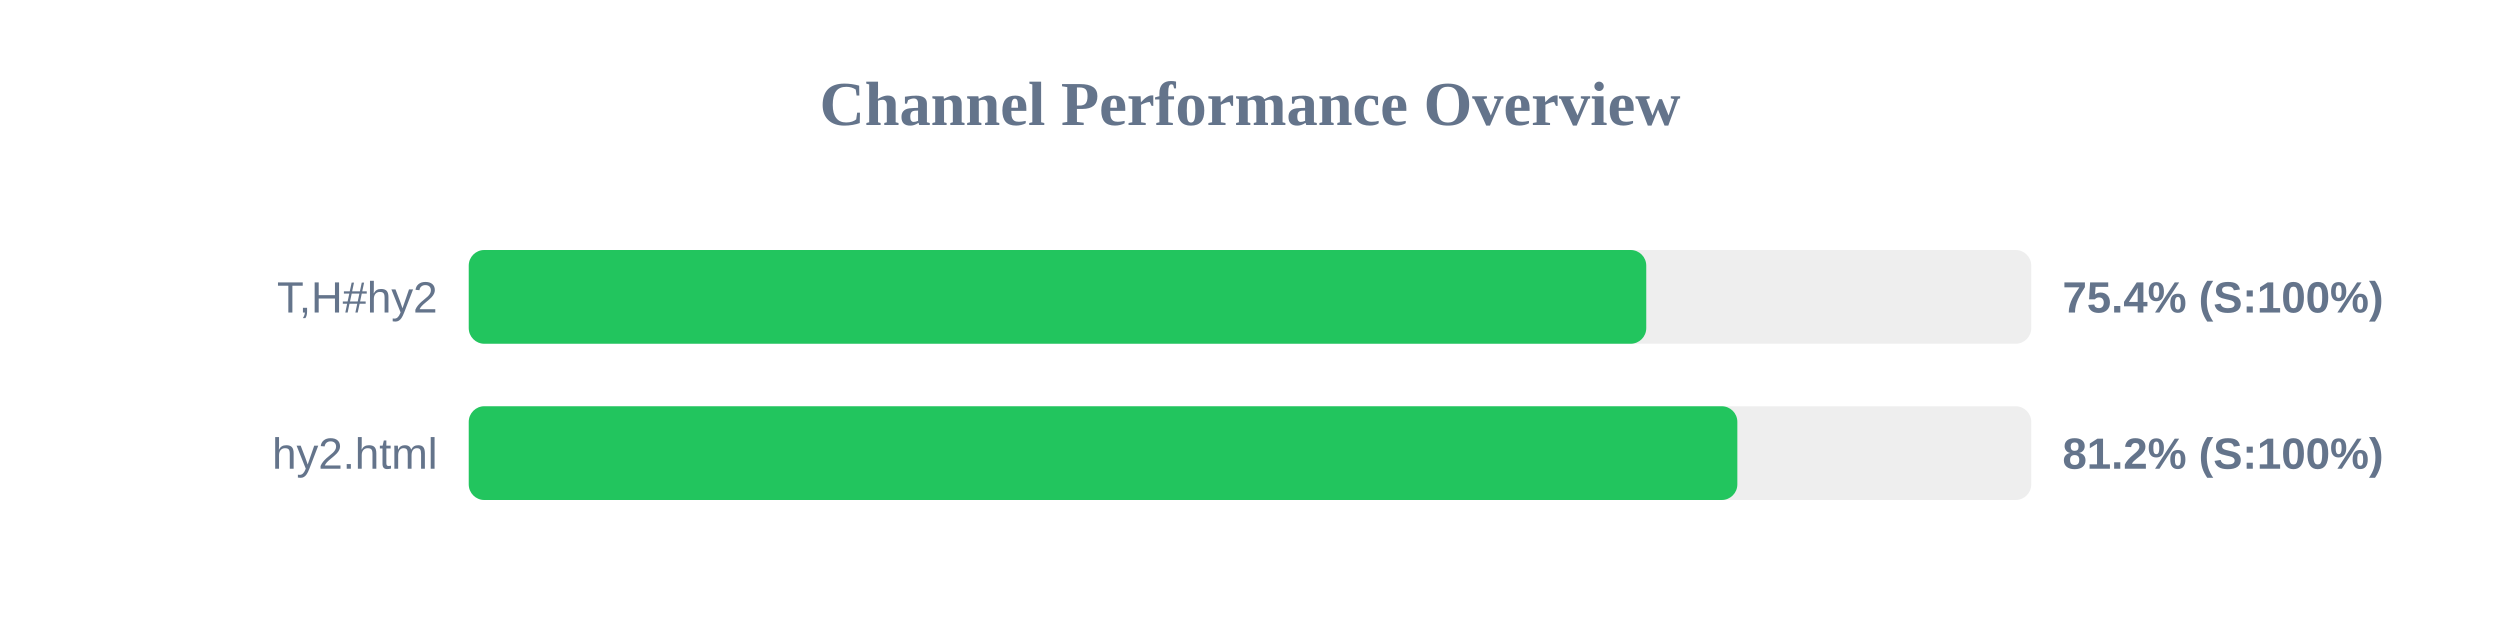
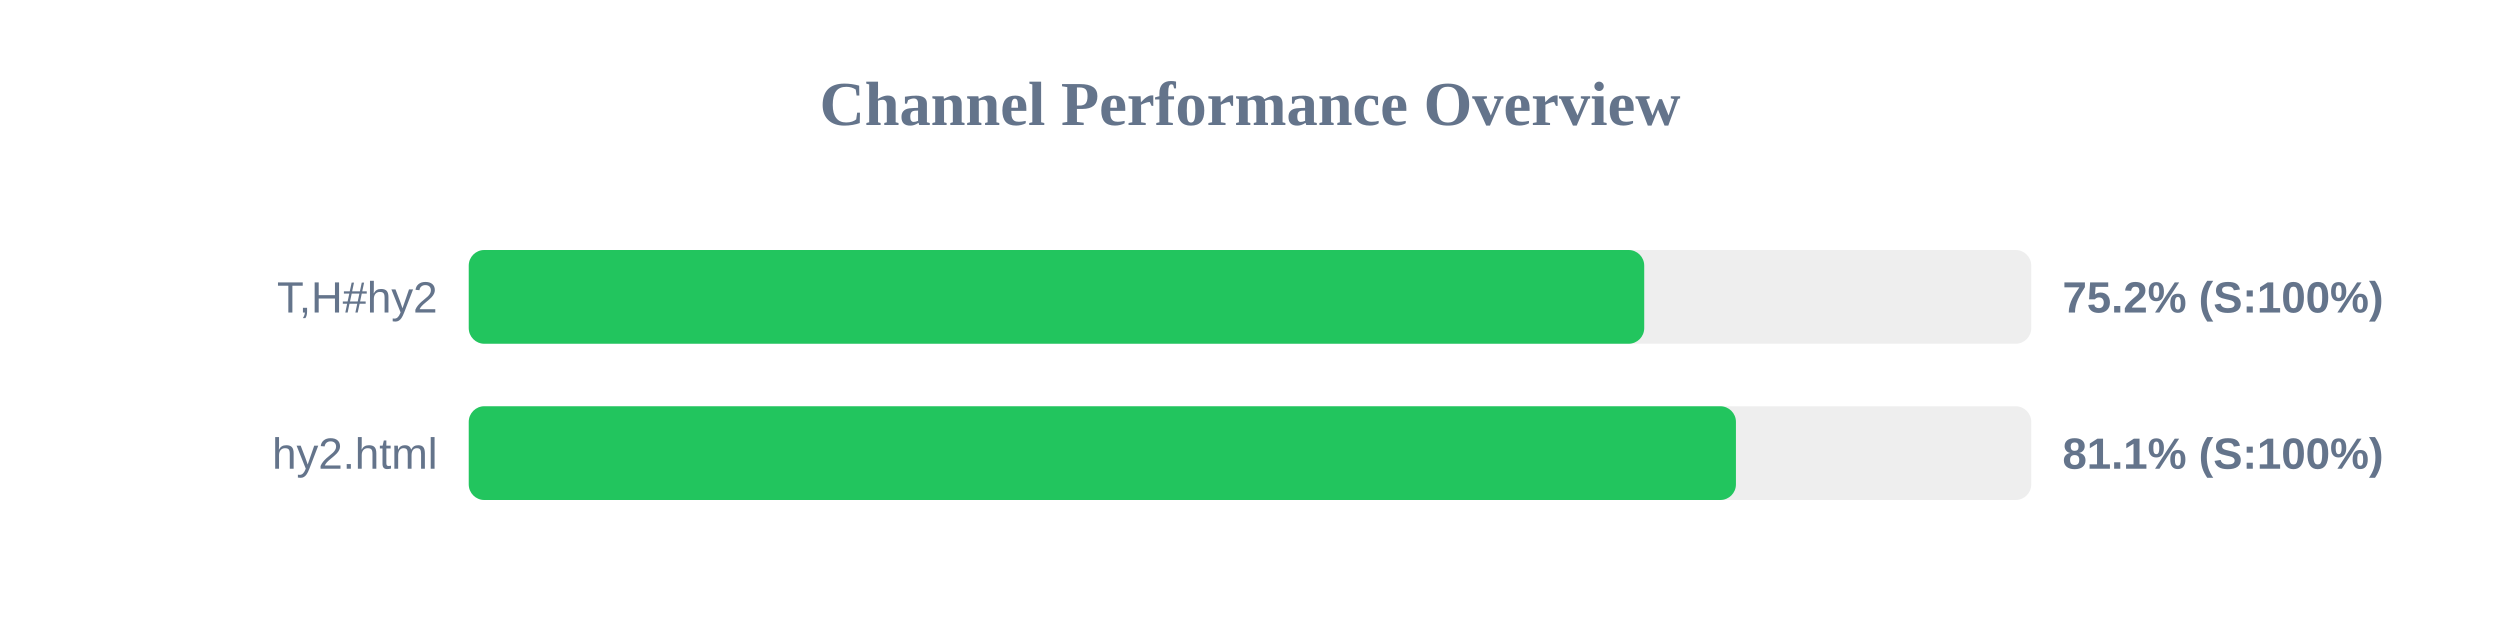
<svg xmlns="http://www.w3.org/2000/svg" width="800" height="200" version="1.1">
  <style>
        .row { font: 14px Arial; fill: #64748b; }
        .score { font: bold 14px Arial; fill: #64748b; }
    </style>
  <text x="400" y="40" text-anchor="middle" font-size="20px" font-weight="bold" fill="#64748b">Channel Performance Overview</text>
  <rect x="150" y="80" width="500" height="30" fill="#eee" rx="5" />
-   <rect x="150" y="80" width="376.8" height="30" fill="#22c55e" rx="5" />
+   <rect x="150" y="80" width="376.15" height="30" fill="#22c55e" rx="5" />
  <text x="140" y="100" text-anchor="end" class="row">T,H#hy2</text>
-   <text x="660" y="100" text-anchor="start" class="score">75.4% (S:100%)</text>
+   <text x="660" y="100" text-anchor="start" class="score">75.2% (S:100%)</text>
  <rect x="150" y="130" width="500" height="30" fill="#eee" rx="5" />
-   <rect x="150" y="130" width="405.95" height="30" fill="#22c55e" rx="5" />
+   <rect x="150" y="130" width="405.5" height="30" fill="#22c55e" rx="5" />
  <text x="140" y="150" text-anchor="end" class="row">hy2.html</text>
-   <text x="660" y="150" text-anchor="start" class="score">81.2% (S:100%)</text>
+   <text x="660" y="150" text-anchor="start" class="score">81.1% (S:100%)</text>
</svg>
